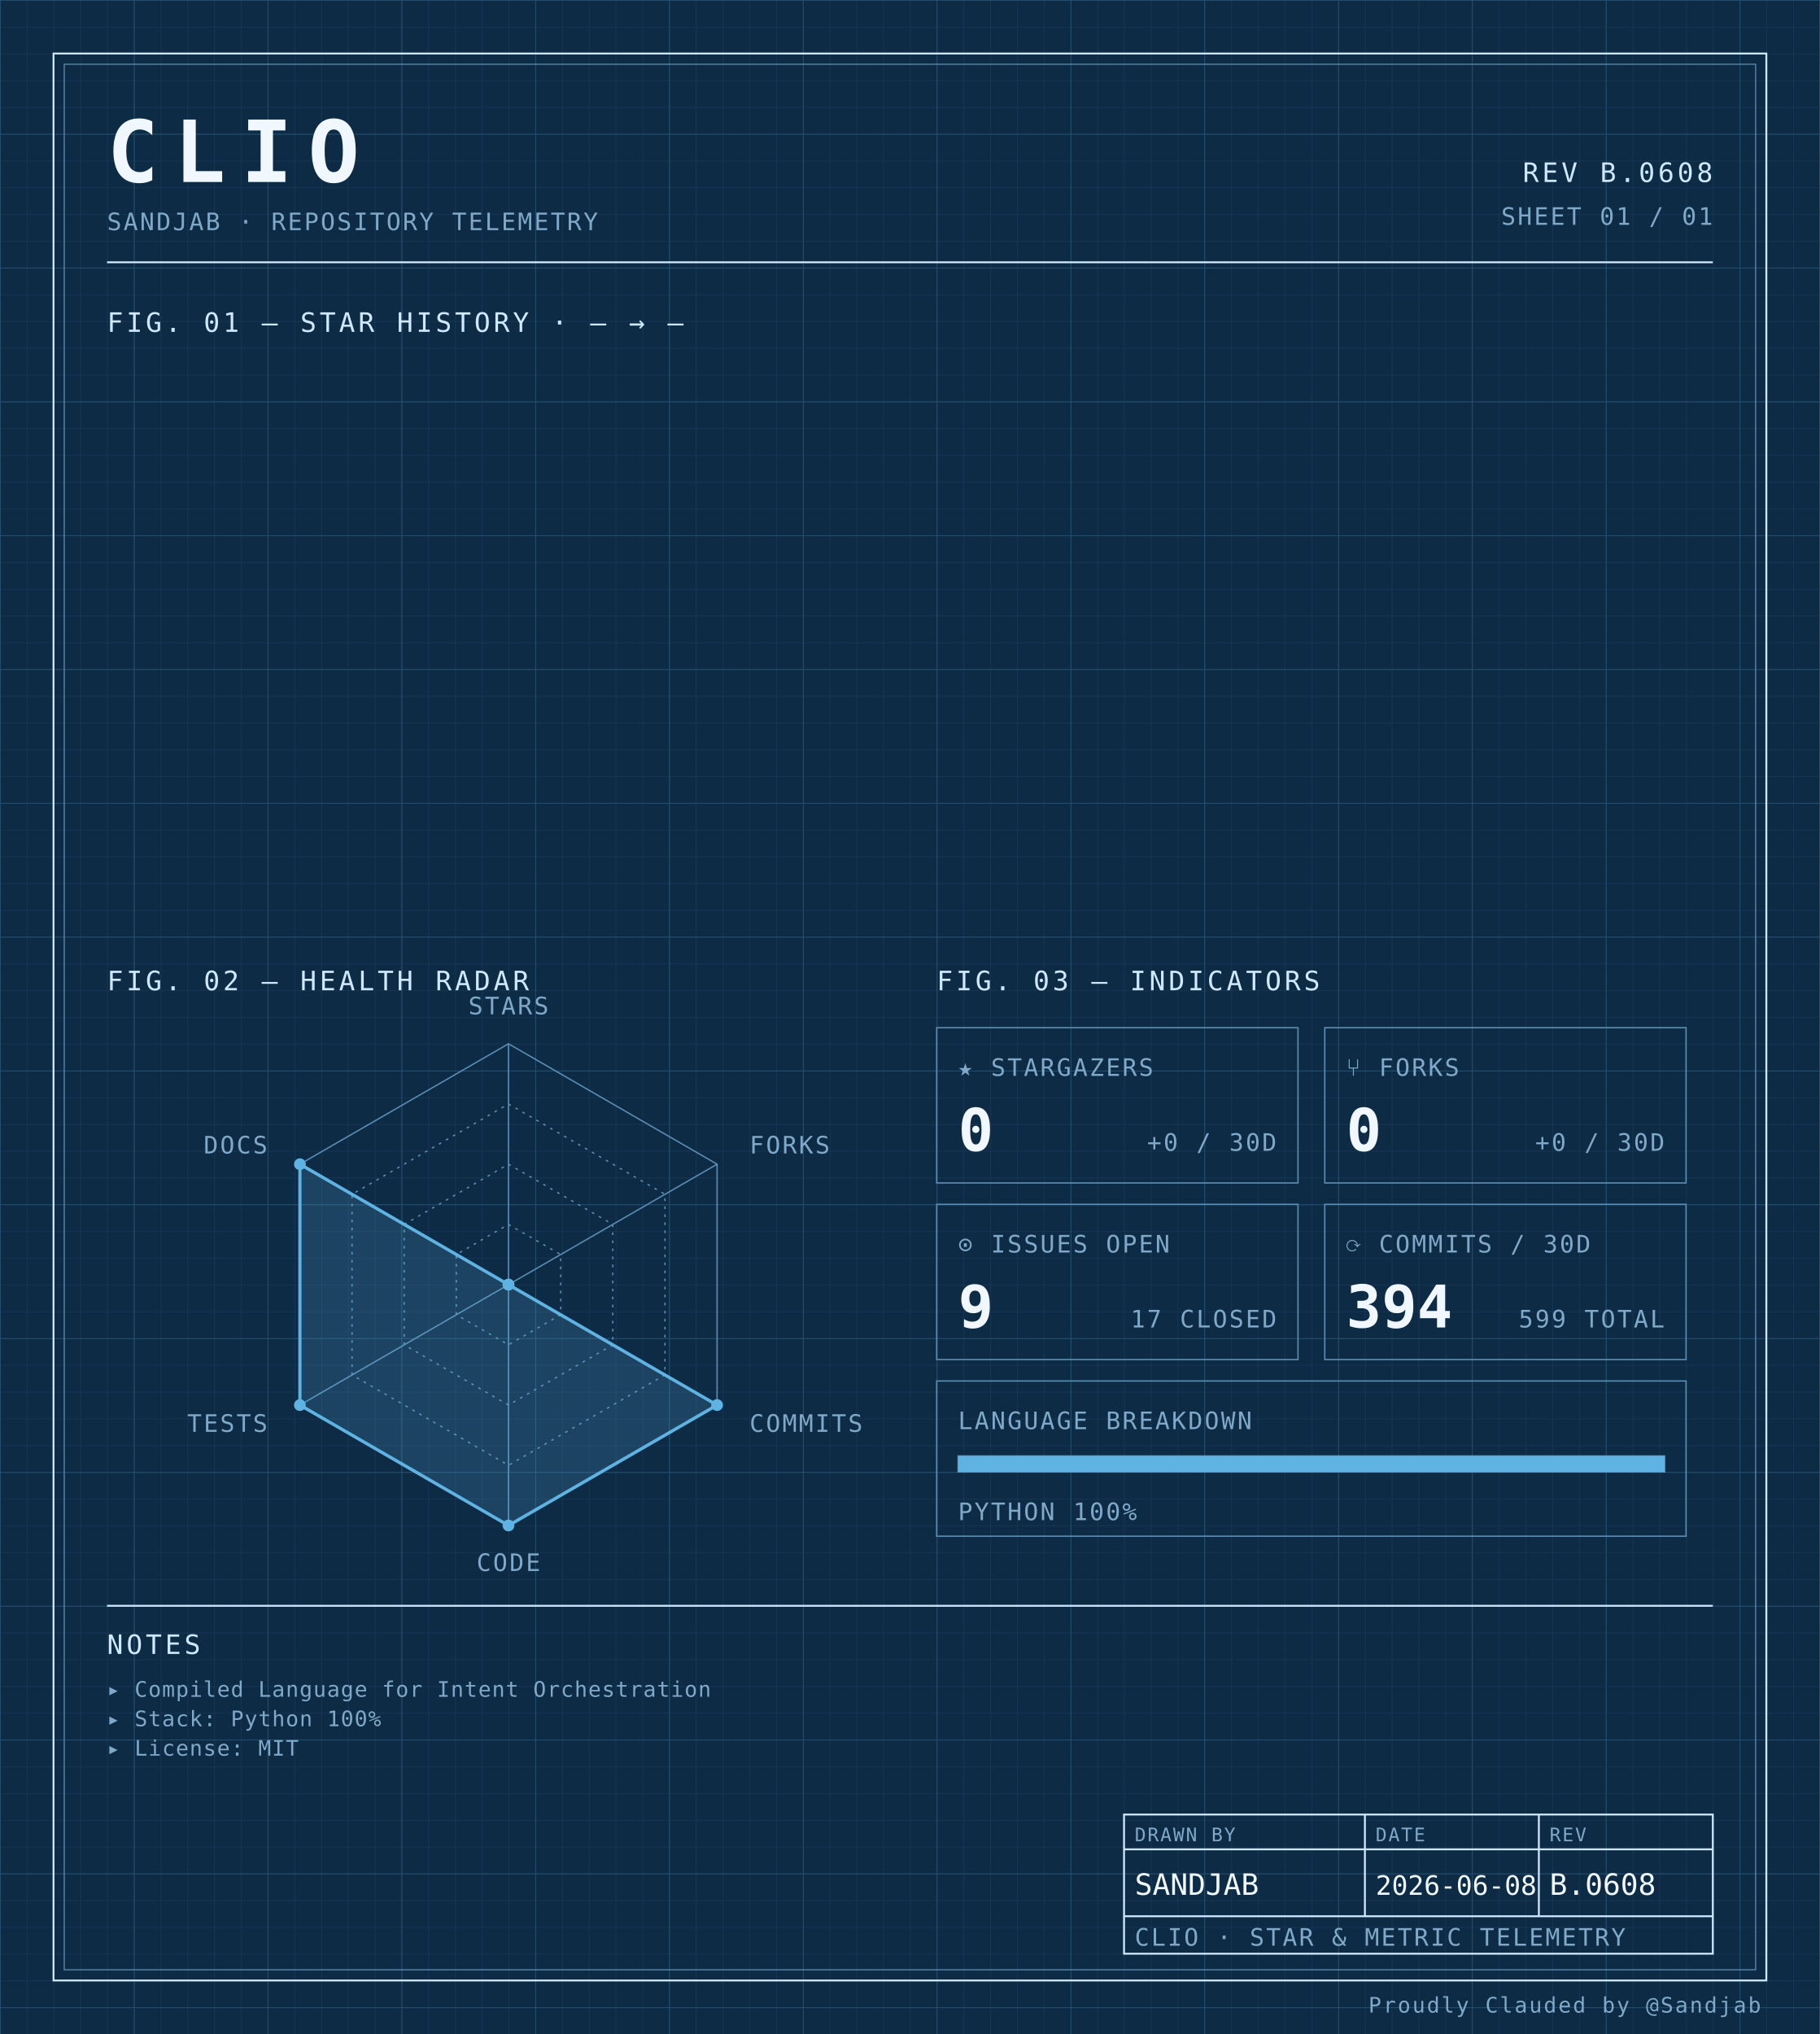
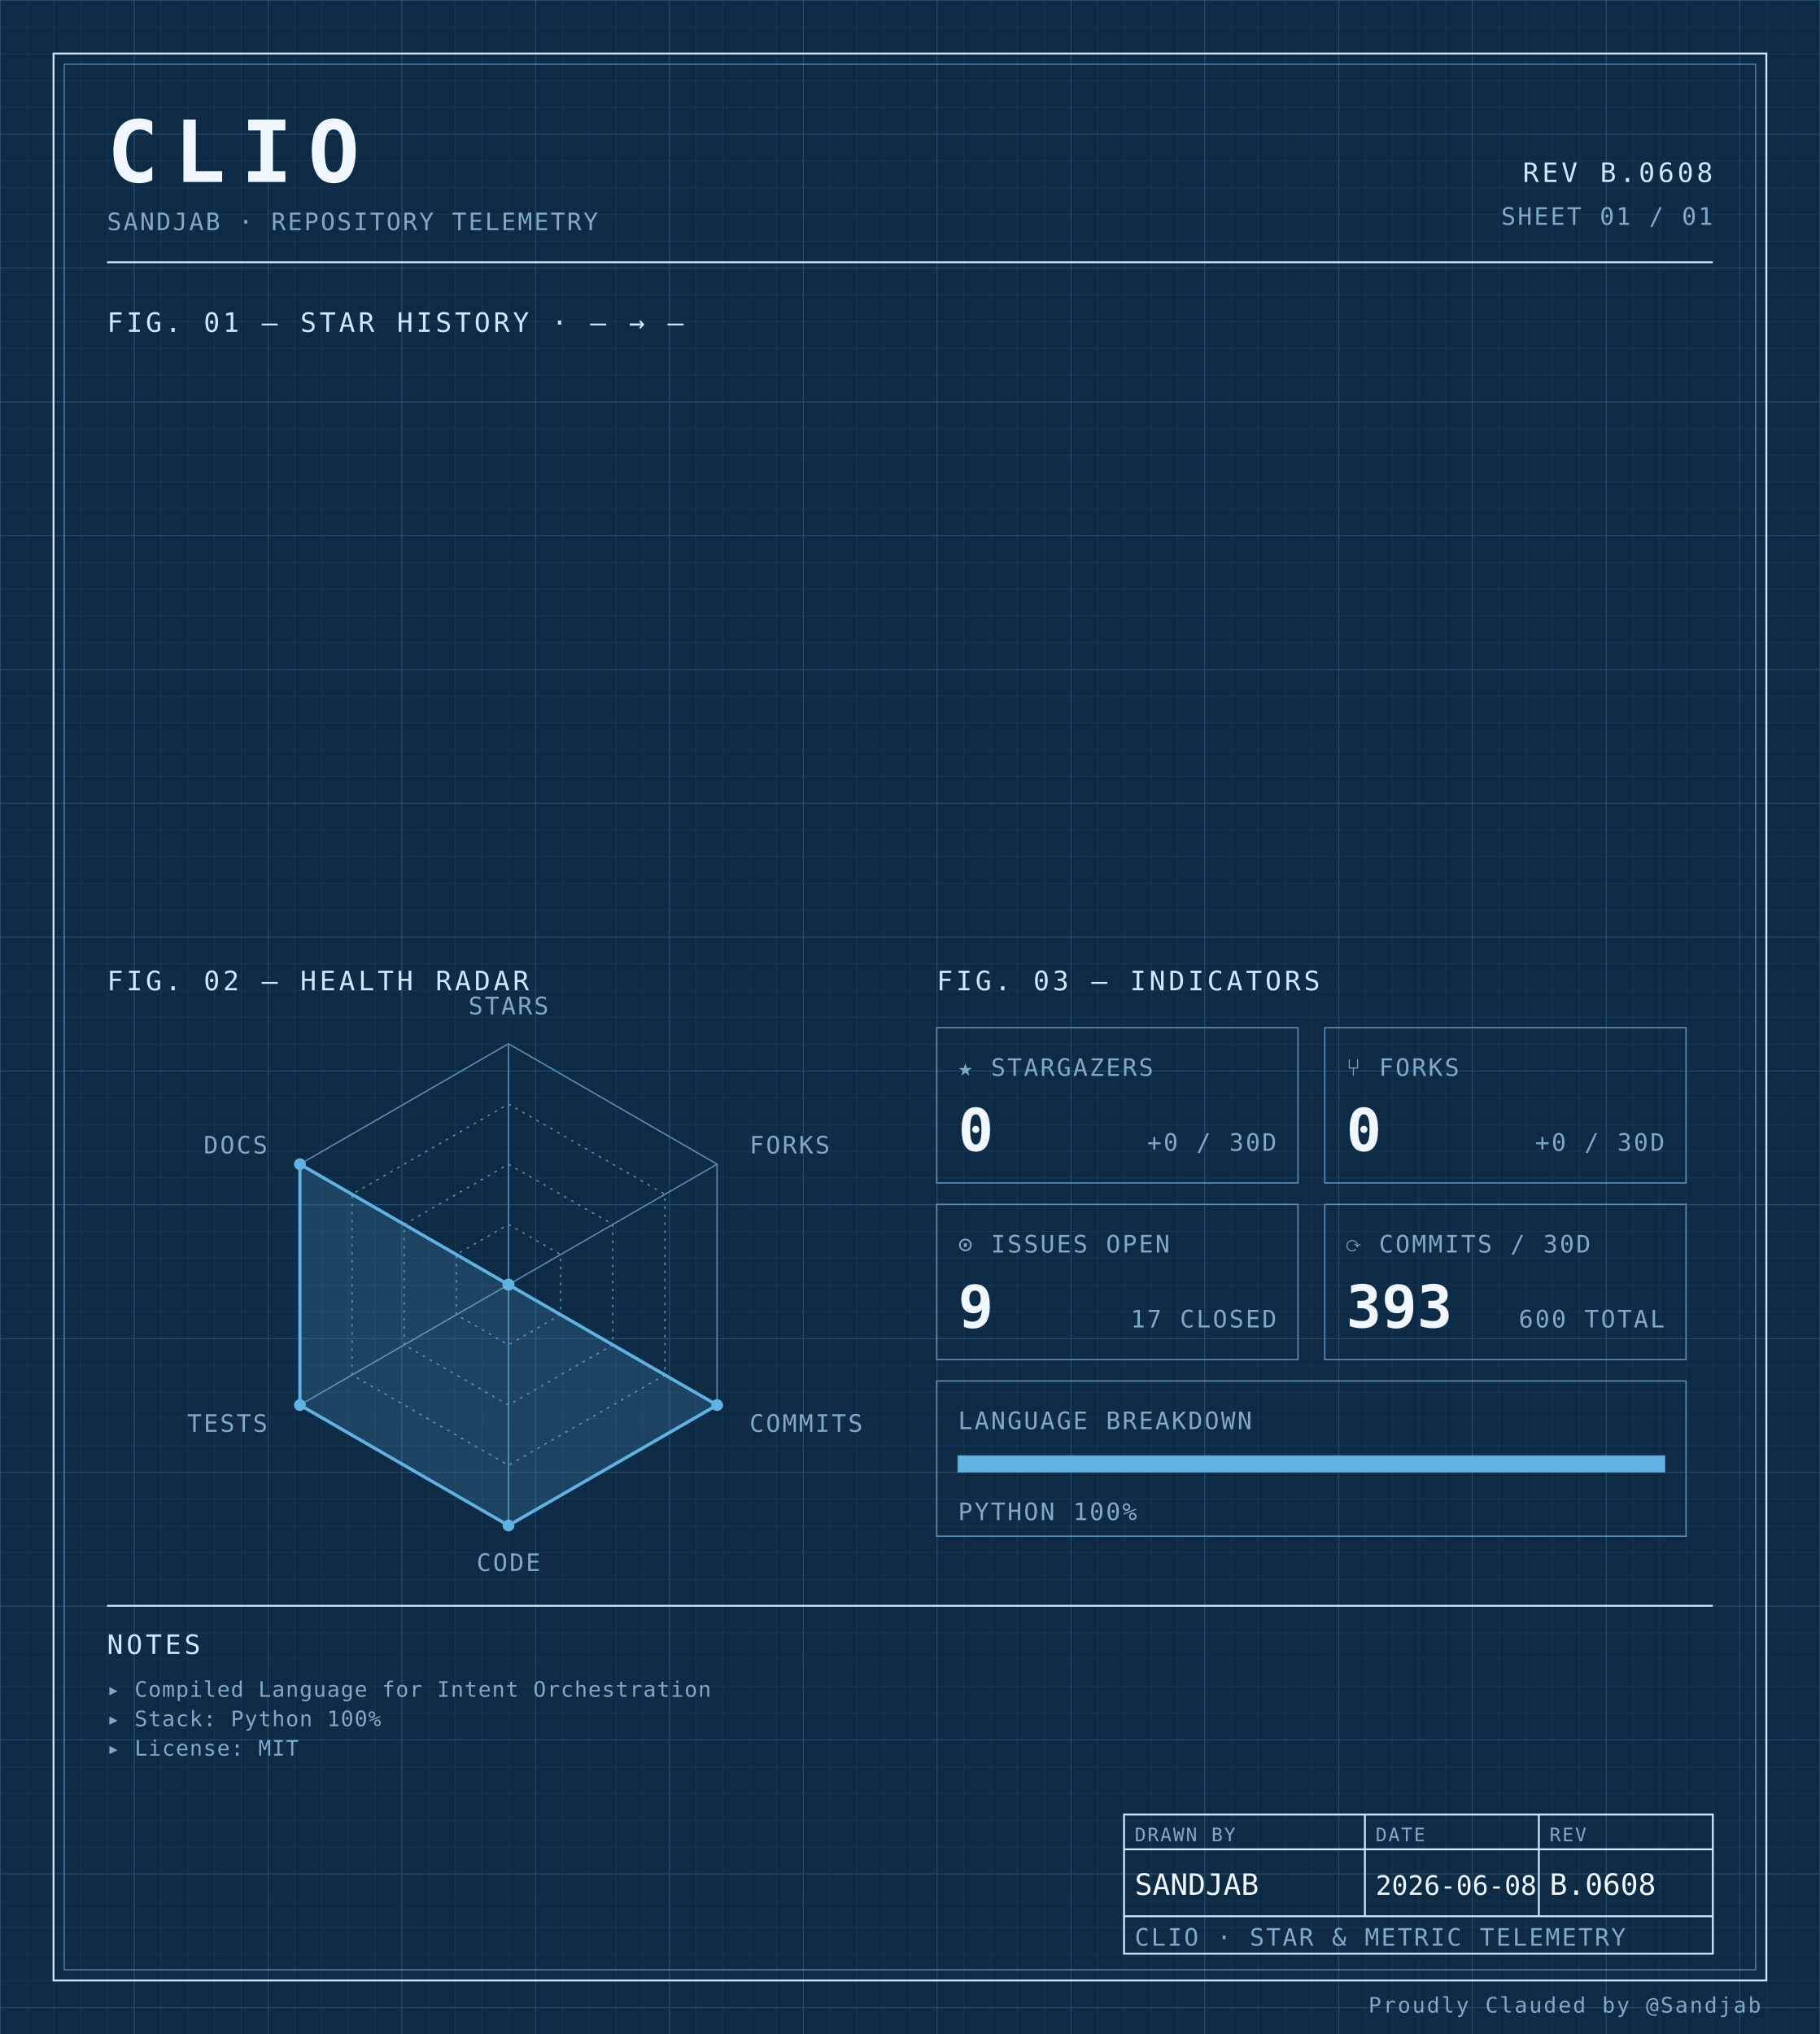
<svg xmlns="http://www.w3.org/2000/svg" width="100%" viewBox="0 0 680 760" role="img">
  <defs>
    <pattern id="grid-fine" width="10" height="10" patternUnits="userSpaceOnUse">
      <path d="M10 0H0V10" fill="none" stroke="#1a3a5c" stroke-width="0.4" />
    </pattern>
    <pattern id="grid-major" width="50" height="50" patternUnits="userSpaceOnUse">
      <path d="M50 0H0V50" fill="none" stroke="#245273" stroke-width="0.5" />
    </pattern>
  </defs>
  <rect x="0" y="0" width="680" height="760" fill="#0d2b45" />
  <rect x="0" y="0" width="680" height="760" fill="url(#grid-fine)" />
  <rect x="0" y="0" width="680" height="760" fill="url(#grid-major)" />
  <rect x="20" y="20" width="640" height="720" fill="none" stroke="#cfe8ff" stroke-width="0.7" />
  <rect x="24" y="24" width="632" height="712" fill="none" stroke="#5b8db5" stroke-width="0.4" />
  <text x="40" y="68" font-family="ui-monospace, 'SF Mono', 'JetBrains Mono', 'Cascadia Code', Consolas, monospace" font-size="32" font-weight="700" fill="#f0f7ff" text-anchor="start" letter-spacing="0.18em">CLIO</text>
  <text x="40" y="86" font-family="ui-monospace, 'SF Mono', 'JetBrains Mono', 'Cascadia Code', Consolas, monospace" font-size="9" font-weight="400" fill="#7fa8c9" text-anchor="start" letter-spacing="0.08em">SANDJAB · REPOSITORY TELEMETRY</text>
  <text x="640" y="68" font-family="ui-monospace, 'SF Mono', 'JetBrains Mono', 'Cascadia Code', Consolas, monospace" font-size="10" font-weight="400" fill="#cfe8ff" text-anchor="end" letter-spacing="0.12em">REV B.0608</text>
  <text x="640" y="84" font-family="ui-monospace, 'SF Mono', 'JetBrains Mono', 'Cascadia Code', Consolas, monospace" font-size="9" font-weight="400" fill="#7fa8c9" text-anchor="end" letter-spacing="0.08em">SHEET 01 / 01</text>
  <line x1="40" y1="98" x2="640" y2="98" stroke="#cfe8ff" stroke-width="0.7" />
  <text x="40" y="124" font-family="ui-monospace, 'SF Mono', 'JetBrains Mono', 'Cascadia Code', Consolas, monospace" font-size="10" font-weight="400" fill="#cfe8ff" text-anchor="start" letter-spacing="0.12em">FIG. 01 — STAR HISTORY · — → —</text>
  <text x="40" y="370" font-family="ui-monospace, 'SF Mono', 'JetBrains Mono', 'Cascadia Code', Consolas, monospace" font-size="10" font-weight="400" fill="#cfe8ff" text-anchor="start" letter-spacing="0.12em">FIG. 02 — HEALTH RADAR</text>
  <g transform="translate(190 480)">
    <polygon points="0.00,-90.00 77.94,-45.00 77.94,45.00 0.00,90.00 -77.94,45.00 -77.94,-45.00" fill="none" stroke="#5b8db5" stroke-width="0.5" />
    <polygon points="0.00,-67.50 58.46,-33.75 58.46,33.75 0.00,67.50 -58.46,33.75 -58.46,-33.75" fill="none" stroke="#5b8db5" stroke-width="0.5" stroke-dasharray="1,2" />
    <polygon points="0.00,-45.00 38.97,-22.50 38.97,22.50 0.00,45.00 -38.97,22.50 -38.97,-22.50" fill="none" stroke="#5b8db5" stroke-width="0.5" stroke-dasharray="1,2" />
    <polygon points="0.00,-22.50 19.49,-11.25 19.49,11.25 0.00,22.50 -19.49,11.25 -19.49,-11.25" fill="none" stroke="#5b8db5" stroke-width="0.5" stroke-dasharray="1,2" />
    <line x1="0" y1="0" x2="0.00" y2="-90.00" stroke="#5b8db5" stroke-width="0.5" />
    <line x1="0" y1="0" x2="77.94" y2="-45.00" stroke="#5b8db5" stroke-width="0.5" />
    <line x1="0" y1="0" x2="77.94" y2="45.00" stroke="#5b8db5" stroke-width="0.5" />
    <line x1="0" y1="0" x2="0.00" y2="90.00" stroke="#5b8db5" stroke-width="0.5" />
    <line x1="0" y1="0" x2="-77.94" y2="45.00" stroke="#5b8db5" stroke-width="0.5" />
    <line x1="0" y1="0" x2="-77.94" y2="-45.00" stroke="#5b8db5" stroke-width="0.5" />
    <polygon points="0.00,0.00 0.00,0.00 77.94,45.00 0.00,90.00 -77.94,45.00 -77.94,-45.00" fill="#5fb3e2" fill-opacity="0.18" stroke="#5fb3e2" stroke-width="1.2" />
    <circle cx="0.00" cy="0.00" r="2.2" fill="#5fb3e2" />
    <circle cx="0.00" cy="0.00" r="2.2" fill="#5fb3e2" />
    <circle cx="77.94" cy="45.00" r="2.2" fill="#5fb3e2" />
    <circle cx="0.00" cy="90.00" r="2.2" fill="#5fb3e2" />
    <circle cx="-77.94" cy="45.00" r="2.2" fill="#5fb3e2" />
    <circle cx="-77.94" cy="-45.00" r="2.2" fill="#5fb3e2" />
    <text x="6.3681633555662356e-15" y="-101" font-family="ui-monospace, 'SF Mono', 'JetBrains Mono', 'Cascadia Code', Consolas, monospace" font-size="9" font-weight="400" fill="#7fa8c9" text-anchor="middle" letter-spacing="0.08em">STARS</text>
    <text x="90.067" y="-49" font-family="ui-monospace, 'SF Mono', 'JetBrains Mono', 'Cascadia Code', Consolas, monospace" font-size="9" font-weight="400" fill="#7fa8c9" text-anchor="start" letter-spacing="0.08em">FORKS</text>
    <text x="90.067" y="55" font-family="ui-monospace, 'SF Mono', 'JetBrains Mono', 'Cascadia Code', Consolas, monospace" font-size="9" font-weight="400" fill="#7fa8c9" text-anchor="start" letter-spacing="0.08em">COMMITS</text>
    <text x="6.3681633555662356e-15" y="107" font-family="ui-monospace, 'SF Mono', 'JetBrains Mono', 'Cascadia Code', Consolas, monospace" font-size="9" font-weight="400" fill="#7fa8c9" text-anchor="middle" letter-spacing="0.08em">CODE</text>
    <text x="-90.067" y="55" font-family="ui-monospace, 'SF Mono', 'JetBrains Mono', 'Cascadia Code', Consolas, monospace" font-size="9" font-weight="400" fill="#7fa8c9" text-anchor="end" letter-spacing="0.08em">TESTS</text>
    <text x="-90.067" y="-49" font-family="ui-monospace, 'SF Mono', 'JetBrains Mono', 'Cascadia Code', Consolas, monospace" font-size="9" font-weight="400" fill="#7fa8c9" text-anchor="end" letter-spacing="0.08em">DOCS</text>
  </g>
  <text x="350" y="370" font-family="ui-monospace, 'SF Mono', 'JetBrains Mono', 'Cascadia Code', Consolas, monospace" font-size="10" font-weight="400" fill="#cfe8ff" text-anchor="start" letter-spacing="0.12em">FIG. 03 — INDICATORS</text>
  <rect x="350" y="384" width="135" height="58" fill="none" stroke="#5b8db5" stroke-width="0.5" />
  <text x="358" y="402" font-family="ui-monospace, 'SF Mono', 'JetBrains Mono', 'Cascadia Code', Consolas, monospace" font-size="9" font-weight="400" fill="#7fa8c9" text-anchor="start" letter-spacing="0.08em">★ STARGAZERS</text>
  <text x="358" y="430" font-family="ui-monospace, 'SF Mono', 'JetBrains Mono', 'Cascadia Code', Consolas, monospace" font-size="22" font-weight="700" fill="#f0f7ff" text-anchor="start" letter-spacing="normal">0</text>
  <text x="477" y="430" font-family="ui-monospace, 'SF Mono', 'JetBrains Mono', 'Cascadia Code', Consolas, monospace" font-size="9" font-weight="400" fill="#7fa8c9" text-anchor="end" letter-spacing="0.08em">+0 / 30D</text>
  <rect x="495" y="384" width="135" height="58" fill="none" stroke="#5b8db5" stroke-width="0.5" />
  <text x="503" y="402" font-family="ui-monospace, 'SF Mono', 'JetBrains Mono', 'Cascadia Code', Consolas, monospace" font-size="9" font-weight="400" fill="#7fa8c9" text-anchor="start" letter-spacing="0.08em">⑂ FORKS</text>
  <text x="503" y="430" font-family="ui-monospace, 'SF Mono', 'JetBrains Mono', 'Cascadia Code', Consolas, monospace" font-size="22" font-weight="700" fill="#f0f7ff" text-anchor="start" letter-spacing="normal">0</text>
  <text x="622" y="430" font-family="ui-monospace, 'SF Mono', 'JetBrains Mono', 'Cascadia Code', Consolas, monospace" font-size="9" font-weight="400" fill="#7fa8c9" text-anchor="end" letter-spacing="0.08em">+0 / 30D</text>
  <rect x="350" y="450" width="135" height="58" fill="none" stroke="#5b8db5" stroke-width="0.5" />
  <text x="358" y="468" font-family="ui-monospace, 'SF Mono', 'JetBrains Mono', 'Cascadia Code', Consolas, monospace" font-size="9" font-weight="400" fill="#7fa8c9" text-anchor="start" letter-spacing="0.08em">⊙ ISSUES OPEN</text>
  <text x="358" y="496" font-family="ui-monospace, 'SF Mono', 'JetBrains Mono', 'Cascadia Code', Consolas, monospace" font-size="22" font-weight="700" fill="#f0f7ff" text-anchor="start" letter-spacing="normal">9</text>
  <text x="477" y="496" font-family="ui-monospace, 'SF Mono', 'JetBrains Mono', 'Cascadia Code', Consolas, monospace" font-size="9" font-weight="400" fill="#7fa8c9" text-anchor="end" letter-spacing="0.08em">17 CLOSED</text>
  <rect x="495" y="450" width="135" height="58" fill="none" stroke="#5b8db5" stroke-width="0.5" />
  <text x="503" y="468" font-family="ui-monospace, 'SF Mono', 'JetBrains Mono', 'Cascadia Code', Consolas, monospace" font-size="9" font-weight="400" fill="#7fa8c9" text-anchor="start" letter-spacing="0.08em">⟳ COMMITS / 30D</text>
-   <text x="503" y="496" font-family="ui-monospace, 'SF Mono', 'JetBrains Mono', 'Cascadia Code', Consolas, monospace" font-size="22" font-weight="700" fill="#f0f7ff" text-anchor="start" letter-spacing="normal">394</text>
-   <text x="622" y="496" font-family="ui-monospace, 'SF Mono', 'JetBrains Mono', 'Cascadia Code', Consolas, monospace" font-size="9" font-weight="400" fill="#7fa8c9" text-anchor="end" letter-spacing="0.08em">599 TOTAL</text>
+   <text x="503" y="496" font-family="ui-monospace, 'SF Mono', 'JetBrains Mono', 'Cascadia Code', Consolas, monospace" font-size="22" font-weight="700" fill="#f0f7ff" text-anchor="start" letter-spacing="normal">393</text>
+   <text x="622" y="496" font-family="ui-monospace, 'SF Mono', 'JetBrains Mono', 'Cascadia Code', Consolas, monospace" font-size="9" font-weight="400" fill="#7fa8c9" text-anchor="end" letter-spacing="0.08em">600 TOTAL</text>
  <rect x="350" y="516" width="280" height="58" fill="none" stroke="#5b8db5" stroke-width="0.5" />
  <text x="358" y="534" font-family="ui-monospace, 'SF Mono', 'JetBrains Mono', 'Cascadia Code', Consolas, monospace" font-size="9" font-weight="400" fill="#7fa8c9" text-anchor="start" letter-spacing="0.08em">LANGUAGE BREAKDOWN</text>
  <rect x="358" y="544" width="264" height="6" fill="none" stroke="#5b8db5" stroke-width="0.5" />
  <rect x="358" y="544" width="264.00" height="6" fill="#5fb3e2" />
  <text x="358" y="568" font-family="ui-monospace, 'SF Mono', 'JetBrains Mono', 'Cascadia Code', Consolas, monospace" font-size="9" font-weight="400" fill="#7fa8c9" text-anchor="start" letter-spacing="0.08em">PYTHON 100%</text>
  <line x1="40" y1="600" x2="640" y2="600" stroke="#cfe8ff" stroke-width="0.7" />
  <text x="40" y="618" font-family="ui-monospace, 'SF Mono', 'JetBrains Mono', 'Cascadia Code', Consolas, monospace" font-size="10" font-weight="400" fill="#cfe8ff" text-anchor="start" letter-spacing="0.12em">NOTES</text>
  <text x="40" y="634" font-family="ui-monospace, 'SF Mono', 'JetBrains Mono', 'Cascadia Code', Consolas, monospace" font-size="8" font-weight="400" fill="#7fa8c9" text-anchor="start" letter-spacing="0.04em">▸ Compiled Language for Intent Orchestration</text>
  <text x="40" y="645" font-family="ui-monospace, 'SF Mono', 'JetBrains Mono', 'Cascadia Code', Consolas, monospace" font-size="8" font-weight="400" fill="#7fa8c9" text-anchor="start" letter-spacing="0.04em">▸ Stack: Python 100%</text>
  <text x="40" y="656" font-family="ui-monospace, 'SF Mono', 'JetBrains Mono', 'Cascadia Code', Consolas, monospace" font-size="8" font-weight="400" fill="#7fa8c9" text-anchor="start" letter-spacing="0.04em">▸ License: MIT</text>
  <rect x="420" y="678" width="220" height="52" fill="none" stroke="#cfe8ff" stroke-width="0.7" />
  <line x1="420" y1="691" x2="640" y2="691" stroke="#cfe8ff" stroke-width="0.7" />
  <line x1="420" y1="716" x2="640" y2="716" stroke="#cfe8ff" stroke-width="0.7" />
  <line x1="510" y1="678" x2="510" y2="716" stroke="#cfe8ff" stroke-width="0.7" />
  <line x1="575" y1="678" x2="575" y2="716" stroke="#cfe8ff" stroke-width="0.7" />
  <text x="424" y="688" font-family="ui-monospace, 'SF Mono', 'JetBrains Mono', 'Cascadia Code', Consolas, monospace" font-size="7" font-weight="400" fill="#7fa8c9" text-anchor="start" letter-spacing="0.08em">DRAWN BY</text>
  <text x="514" y="688" font-family="ui-monospace, 'SF Mono', 'JetBrains Mono', 'Cascadia Code', Consolas, monospace" font-size="7" font-weight="400" fill="#7fa8c9" text-anchor="start" letter-spacing="0.08em">DATE</text>
  <text x="579" y="688" font-family="ui-monospace, 'SF Mono', 'JetBrains Mono', 'Cascadia Code', Consolas, monospace" font-size="7" font-weight="400" fill="#7fa8c9" text-anchor="start" letter-spacing="0.08em">REV</text>
  <text x="424" y="708" font-family="ui-monospace, 'SF Mono', 'JetBrains Mono', 'Cascadia Code', Consolas, monospace" font-size="11" font-weight="400" fill="#f0f7ff" text-anchor="start" letter-spacing="normal">SANDJAB</text>
  <text x="514" y="708" font-family="ui-monospace, 'SF Mono', 'JetBrains Mono', 'Cascadia Code', Consolas, monospace" font-size="10" font-weight="400" fill="#f0f7ff" text-anchor="start" letter-spacing="normal">2026-06-08</text>
  <text x="579" y="708" font-family="ui-monospace, 'SF Mono', 'JetBrains Mono', 'Cascadia Code', Consolas, monospace" font-size="11" font-weight="400" fill="#f0f7ff" text-anchor="start" letter-spacing="normal">B.0608</text>
  <text x="424" y="727" font-family="ui-monospace, 'SF Mono', 'JetBrains Mono', 'Cascadia Code', Consolas, monospace" font-size="9" font-weight="400" fill="#7fa8c9" text-anchor="start" letter-spacing="0.08em">CLIO · STAR &amp; METRIC TELEMETRY</text>
  <text x="658" y="752" font-family="ui-monospace, 'SF Mono', 'JetBrains Mono', 'Cascadia Code', Consolas, monospace" font-size="8" font-weight="400" fill="#7fa8c9" text-anchor="end" letter-spacing="0.08em">Proudly Clauded by @Sandjab</text>
</svg>
